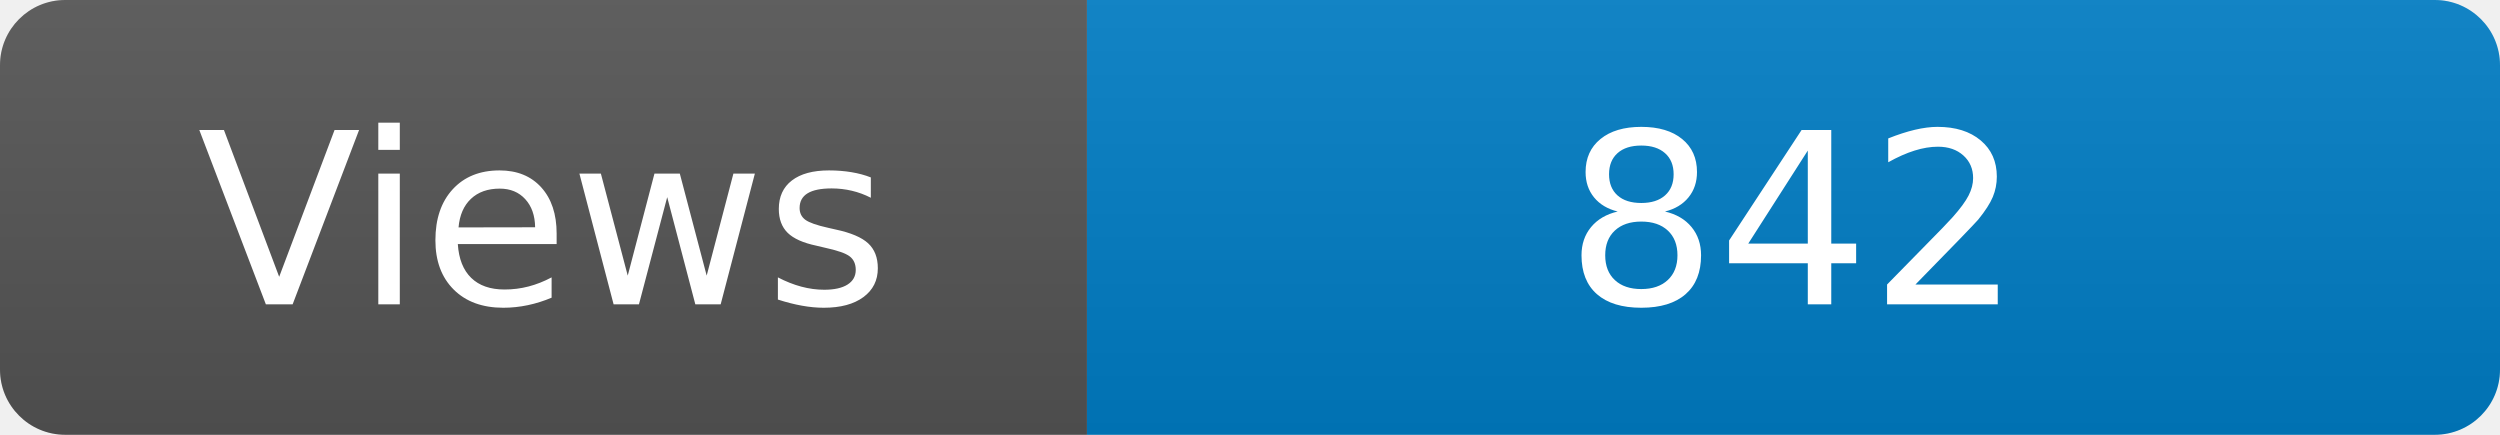
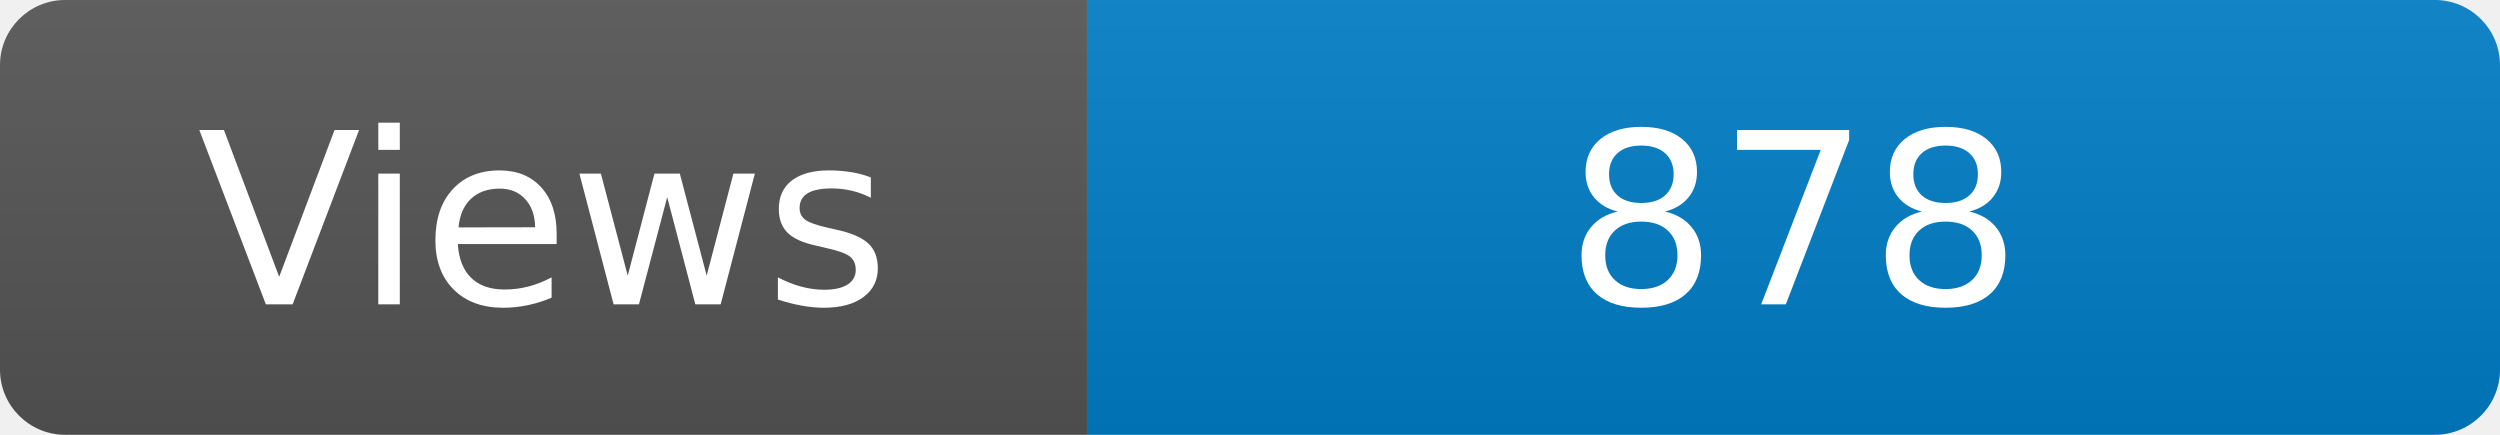
<svg xmlns="http://www.w3.org/2000/svg" width="115" height="20" role="img" aria-label="Maintained?: yes">
  <linearGradient id="s" x2="0" y2="100%">
    <stop offset="0" stop-color="#bbb" stop-opacity=".1" />
    <stop offset="1" stop-opacity=".1" />
  </linearGradient>
  <clipPath id="r">
    <rect width="115" height="20" rx="3" fill="#fff" />
  </clipPath>
  <g clip-path="url(#r)">
    <rect width="50" height="20" fill="#555" />
    <rect x="50" width="160" height="20" fill="#007ec6" />
    <rect width="115" height="20" fill="url(#s)" />
  </g>
  <g fill="#fff" text-anchor="middle" font-family="Verdana,Geneva,DejaVu Sans,sans-serif" font-size="110">
    <text x="250" y="140" transform="scale(.1)" fill="#fff">Views</text>
-     <text x="825" y="140" transform="scale(.1)" fill="#fff">842</text>
+     <text x="825" y="140" transform="scale(.1)" fill="#fff">878</text>
  </g>
</svg>
